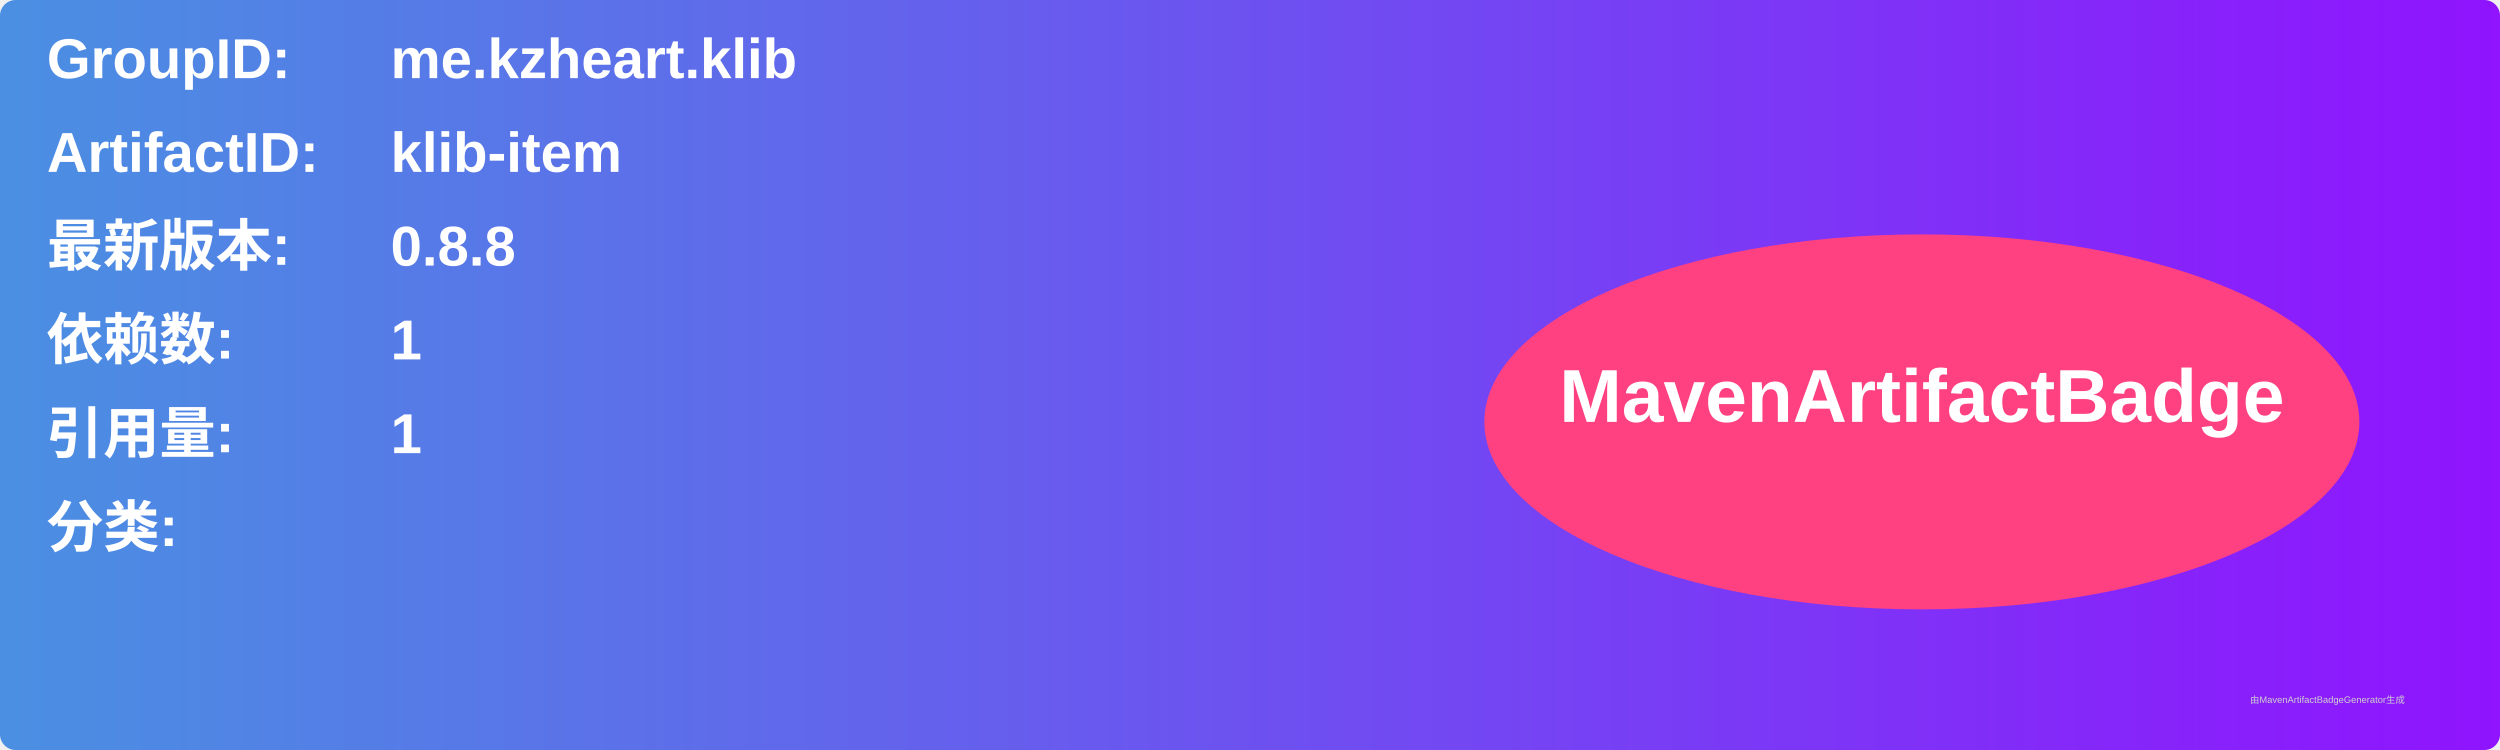
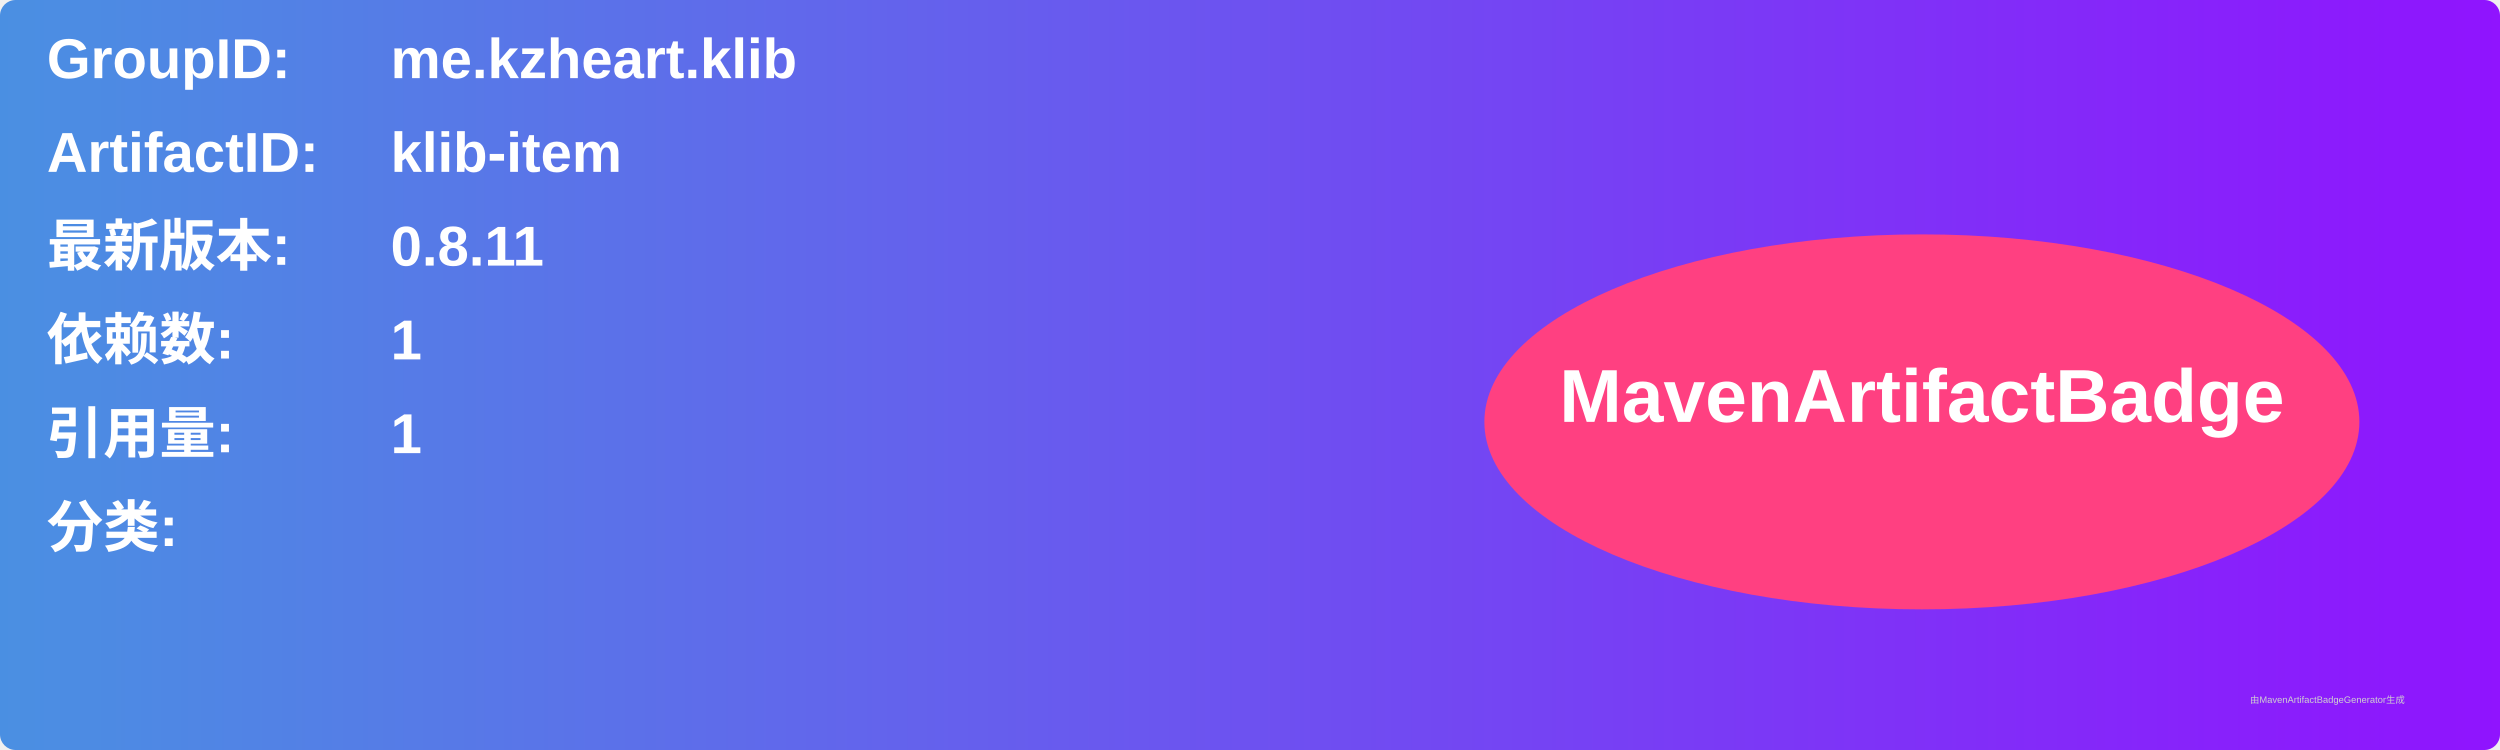
<svg xmlns="http://www.w3.org/2000/svg" width="800" height="240" viewBox="0 0 800 240">
  <linearGradient id="grad" x1="0%" y1="0%" x2="100%" y2="0%">
    <stop offset="0%" stop-color="#4a90e2" />
    <stop offset="100%" stop-color="#9013fe" />
  </linearGradient>
  <rect width="100%" height="100%" rx="5" ry="5" fill="url(#grad)" />
  <g transform="translate(15, 15)">
    <text x="0" y="10" font-family="Arial" font-size="18" fill="white" font-weight="bold" width="260">GroupID:</text>
    <text x="110" y="10" font-family="Arial" font-size="18" fill="white" font-weight="bold" width="460">me.kzheart.klib</text>
    <text x="0" y="40" font-family="Arial" font-size="18" fill="white" font-weight="bold" width="260">ArtifactID:</text>
    <text x="110" y="40" font-family="Arial" font-size="18" fill="white" font-weight="bold" width="460">klib-item</text>
    <text x="0" y="70" font-family="Arial" font-size="18" fill="white" font-weight="bold">最新版本:</text>
    <text x="110" y="70" font-family="Arial" font-size="18" fill="white" font-weight="bold">
-       <tspan font-weight="bold">0.8.8</tspan>
+       <tspan font-weight="bold">0.8.11</tspan>
    </text>
    <text x="0" y="100" font-family="Arial" font-size="18" fill="white" font-weight="bold">依赖数: </text>
    <text x="110" y="100" font-family="Arial" font-size="18" fill="white">
      <tspan font-weight="bold">1</tspan>
    </text>
    <text x="0" y="130" font-family="Arial" font-size="18" fill="white" font-weight="bold">引用量: </text>
    <text x="110" y="130" font-family="Arial" font-size="18" fill="white">
      <tspan font-weight="bold">1</tspan>
    </text>
    <text x="0" y="160" font-family="Arial" font-size="18" fill="white" font-weight="bold">分类:</text>
    <text x="10" y="190" font-family="Arial" font-size="10" fill="white">
      <tspan font-weight="bold" />
    </text>
    <ellipse cx="600" cy="120" rx="140" ry="60" fill="#ff4081" />
    <text x="600" y="120" text-anchor="middle" font-family="Arial" font-size="24" fill="white" font-weight="bold">MavenArtifactBadge</text>
  </g>
  <text x="720" y="225" font-family="Arial" font-size="3" fill="#d0d0d0">由MavenArtifactBadgeGenerator生成</text>
</svg>
